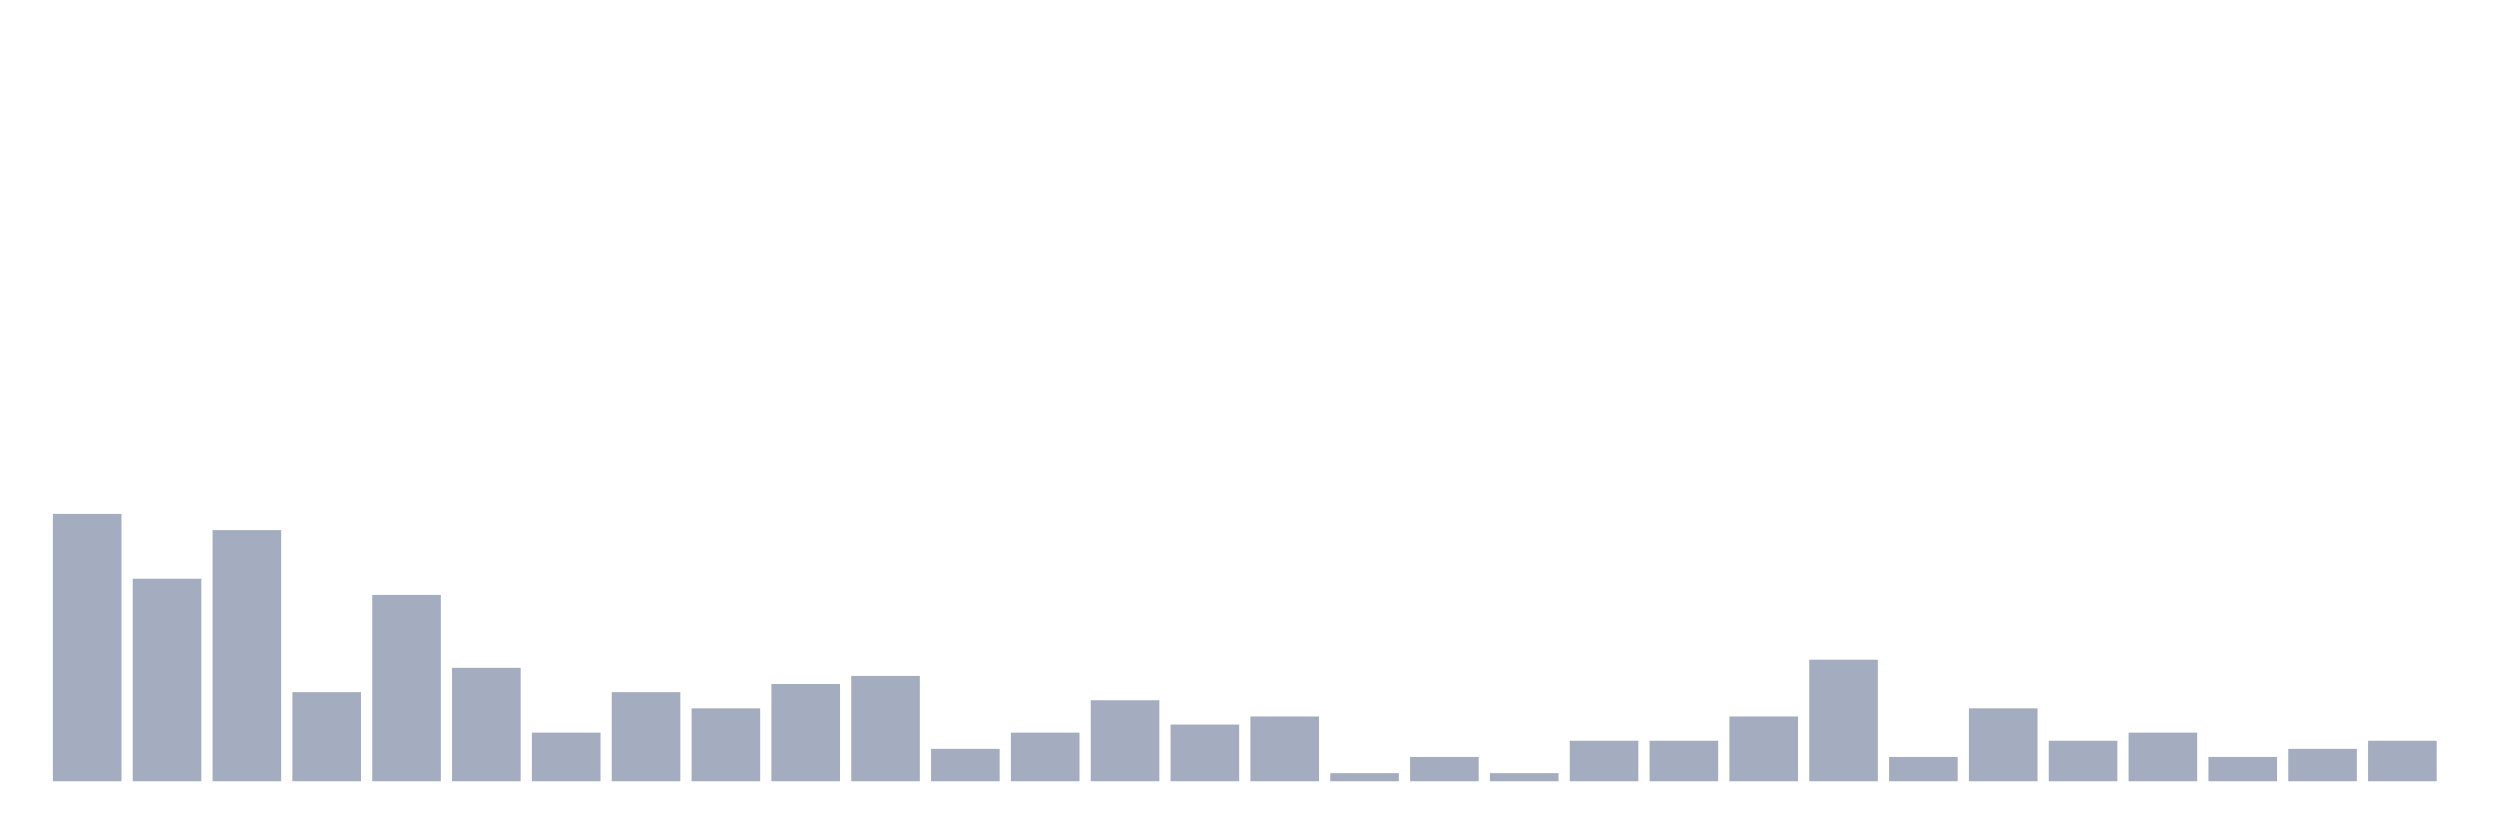
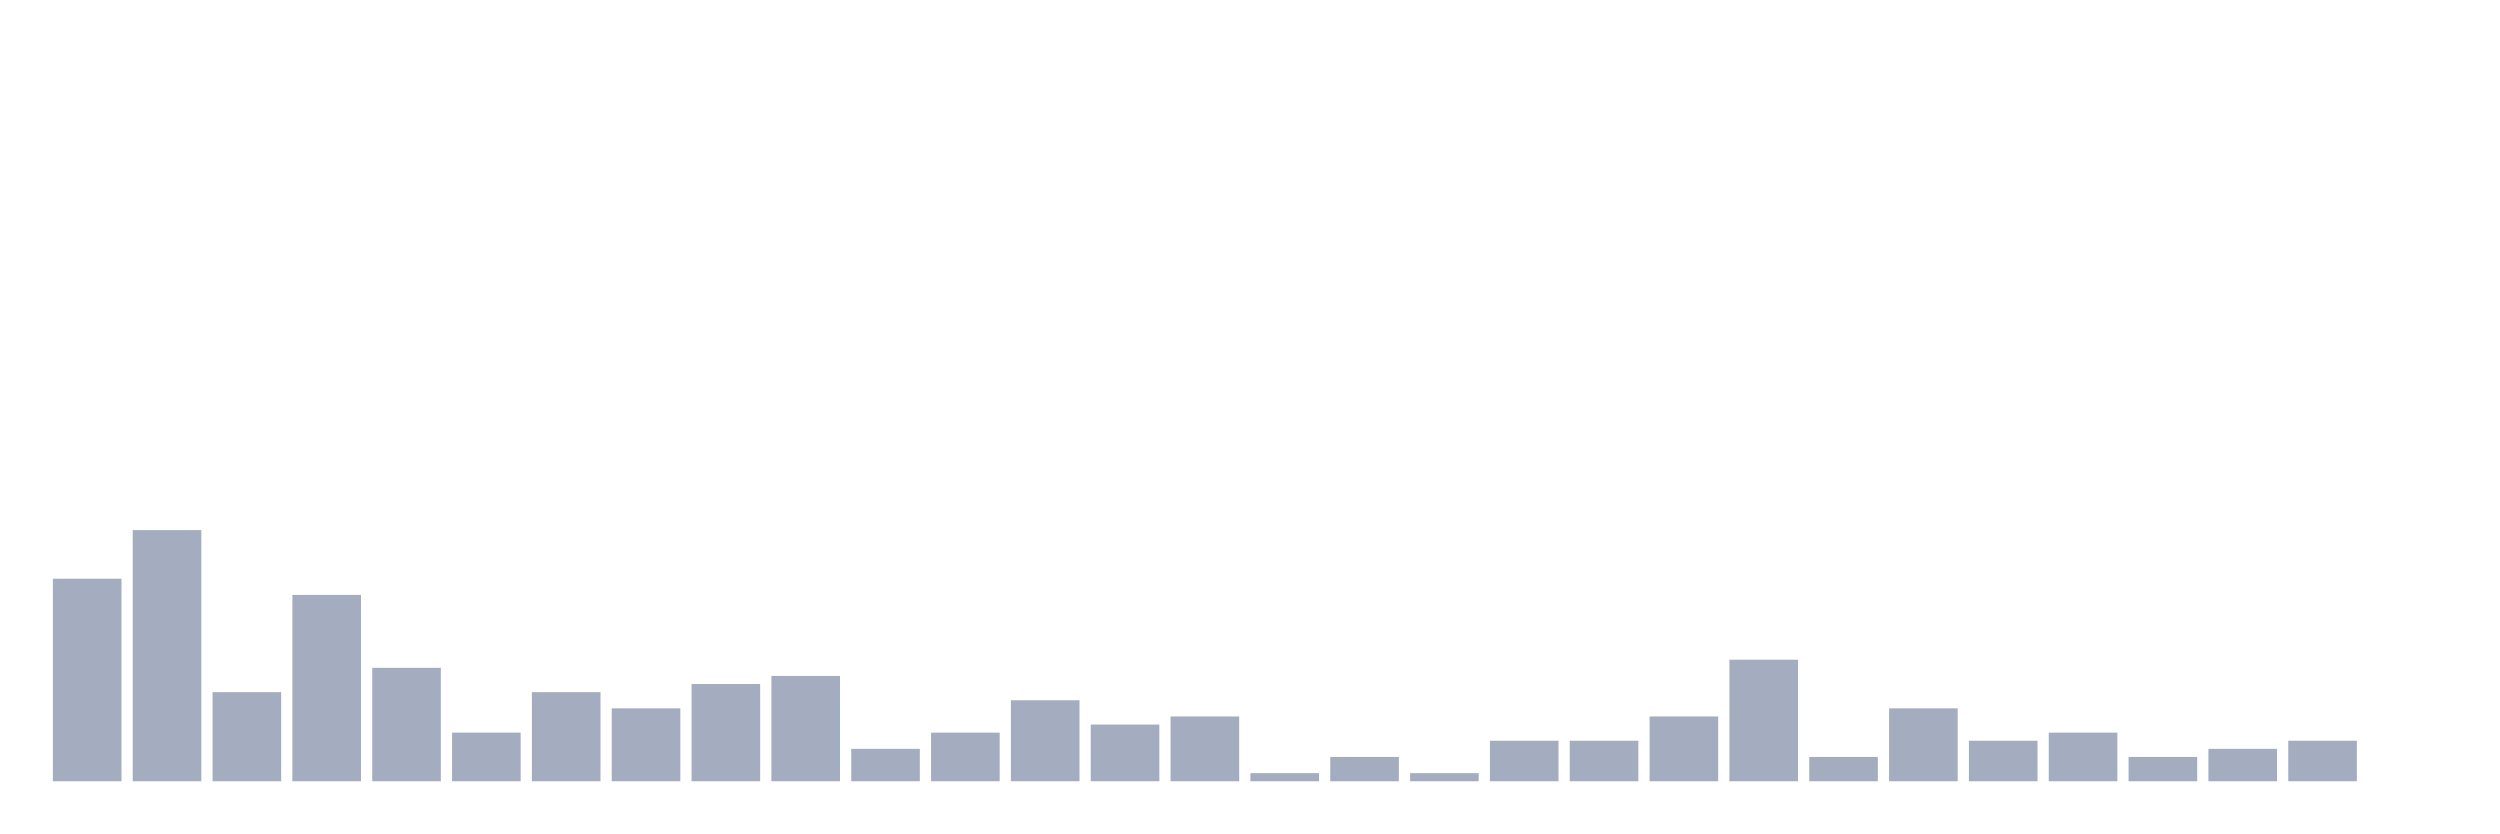
<svg xmlns="http://www.w3.org/2000/svg" viewBox="0 0 480 160">
  <g transform="translate(10,10)">
-     <rect class="bar" x="0.153" width="13.175" y="88.667" height="51.333" fill="rgb(164,173,192)" />
-     <rect class="bar" x="15.482" width="13.175" y="101.111" height="38.889" fill="rgb(164,173,192)" />
-     <rect class="bar" x="30.81" width="13.175" y="91.778" height="48.222" fill="rgb(164,173,192)" />
-     <rect class="bar" x="46.138" width="13.175" y="122.889" height="17.111" fill="rgb(164,173,192)" />
-     <rect class="bar" x="61.466" width="13.175" y="104.222" height="35.778" fill="rgb(164,173,192)" />
-     <rect class="bar" x="76.794" width="13.175" y="118.222" height="21.778" fill="rgb(164,173,192)" />
-     <rect class="bar" x="92.123" width="13.175" y="130.667" height="9.333" fill="rgb(164,173,192)" />
-     <rect class="bar" x="107.451" width="13.175" y="122.889" height="17.111" fill="rgb(164,173,192)" />
-     <rect class="bar" x="122.779" width="13.175" y="126" height="14" fill="rgb(164,173,192)" />
-     <rect class="bar" x="138.107" width="13.175" y="121.333" height="18.667" fill="rgb(164,173,192)" />
-     <rect class="bar" x="153.436" width="13.175" y="119.778" height="20.222" fill="rgb(164,173,192)" />
-     <rect class="bar" x="168.764" width="13.175" y="133.778" height="6.222" fill="rgb(164,173,192)" />
-     <rect class="bar" x="184.092" width="13.175" y="130.667" height="9.333" fill="rgb(164,173,192)" />
-     <rect class="bar" x="199.42" width="13.175" y="124.444" height="15.556" fill="rgb(164,173,192)" />
-     <rect class="bar" x="214.748" width="13.175" y="129.111" height="10.889" fill="rgb(164,173,192)" />
-     <rect class="bar" x="230.077" width="13.175" y="127.556" height="12.444" fill="rgb(164,173,192)" />
-     <rect class="bar" x="245.405" width="13.175" y="138.444" height="1.556" fill="rgb(164,173,192)" />
-     <rect class="bar" x="260.733" width="13.175" y="135.333" height="4.667" fill="rgb(164,173,192)" />
-     <rect class="bar" x="276.061" width="13.175" y="138.444" height="1.556" fill="rgb(164,173,192)" />
+     <rect class="bar" x="0.153" width="13.175" y="101.111" height="38.889" fill="rgb(164,173,192)" />
+     <rect class="bar" x="15.482" width="13.175" y="91.778" height="48.222" fill="rgb(164,173,192)" />
+     <rect class="bar" x="30.81" width="13.175" y="122.889" height="17.111" fill="rgb(164,173,192)" />
+     <rect class="bar" x="46.138" width="13.175" y="104.222" height="35.778" fill="rgb(164,173,192)" />
+     <rect class="bar" x="61.466" width="13.175" y="118.222" height="21.778" fill="rgb(164,173,192)" />
+     <rect class="bar" x="76.794" width="13.175" y="130.667" height="9.333" fill="rgb(164,173,192)" />
+     <rect class="bar" x="92.123" width="13.175" y="122.889" height="17.111" fill="rgb(164,173,192)" />
+     <rect class="bar" x="107.451" width="13.175" y="126" height="14" fill="rgb(164,173,192)" />
+     <rect class="bar" x="122.779" width="13.175" y="121.333" height="18.667" fill="rgb(164,173,192)" />
+     <rect class="bar" x="138.107" width="13.175" y="119.778" height="20.222" fill="rgb(164,173,192)" />
+     <rect class="bar" x="153.436" width="13.175" y="133.778" height="6.222" fill="rgb(164,173,192)" />
+     <rect class="bar" x="168.764" width="13.175" y="130.667" height="9.333" fill="rgb(164,173,192)" />
+     <rect class="bar" x="184.092" width="13.175" y="124.444" height="15.556" fill="rgb(164,173,192)" />
+     <rect class="bar" x="199.42" width="13.175" y="129.111" height="10.889" fill="rgb(164,173,192)" />
+     <rect class="bar" x="214.748" width="13.175" y="127.556" height="12.444" fill="rgb(164,173,192)" />
+     <rect class="bar" x="230.077" width="13.175" y="138.444" height="1.556" fill="rgb(164,173,192)" />
+     <rect class="bar" x="245.405" width="13.175" y="135.333" height="4.667" fill="rgb(164,173,192)" />
+     <rect class="bar" x="260.733" width="13.175" y="138.444" height="1.556" fill="rgb(164,173,192)" />
+     <rect class="bar" x="276.061" width="13.175" y="132.222" height="7.778" fill="rgb(164,173,192)" />
    <rect class="bar" x="291.39" width="13.175" y="132.222" height="7.778" fill="rgb(164,173,192)" />
-     <rect class="bar" x="306.718" width="13.175" y="132.222" height="7.778" fill="rgb(164,173,192)" />
-     <rect class="bar" x="322.046" width="13.175" y="127.556" height="12.444" fill="rgb(164,173,192)" />
-     <rect class="bar" x="337.374" width="13.175" y="116.667" height="23.333" fill="rgb(164,173,192)" />
-     <rect class="bar" x="352.702" width="13.175" y="135.333" height="4.667" fill="rgb(164,173,192)" />
-     <rect class="bar" x="368.031" width="13.175" y="126" height="14" fill="rgb(164,173,192)" />
-     <rect class="bar" x="383.359" width="13.175" y="132.222" height="7.778" fill="rgb(164,173,192)" />
-     <rect class="bar" x="398.687" width="13.175" y="130.667" height="9.333" fill="rgb(164,173,192)" />
-     <rect class="bar" x="414.015" width="13.175" y="135.333" height="4.667" fill="rgb(164,173,192)" />
-     <rect class="bar" x="429.344" width="13.175" y="133.778" height="6.222" fill="rgb(164,173,192)" />
-     <rect class="bar" x="444.672" width="13.175" y="132.222" height="7.778" fill="rgb(164,173,192)" />
+     <rect class="bar" x="306.718" width="13.175" y="127.556" height="12.444" fill="rgb(164,173,192)" />
+     <rect class="bar" x="322.046" width="13.175" y="116.667" height="23.333" fill="rgb(164,173,192)" />
+     <rect class="bar" x="337.374" width="13.175" y="135.333" height="4.667" fill="rgb(164,173,192)" />
+     <rect class="bar" x="352.702" width="13.175" y="126" height="14" fill="rgb(164,173,192)" />
+     <rect class="bar" x="368.031" width="13.175" y="132.222" height="7.778" fill="rgb(164,173,192)" />
+     <rect class="bar" x="383.359" width="13.175" y="130.667" height="9.333" fill="rgb(164,173,192)" />
+     <rect class="bar" x="398.687" width="13.175" y="135.333" height="4.667" fill="rgb(164,173,192)" />
+     <rect class="bar" x="414.015" width="13.175" y="133.778" height="6.222" fill="rgb(164,173,192)" />
+     <rect class="bar" x="429.344" width="13.175" y="132.222" height="7.778" fill="rgb(164,173,192)" />
+     <rect class="bar" x="444.672" width="13.175" y="140" height="0" fill="rgb(164,173,192)" />
  </g>
</svg>
